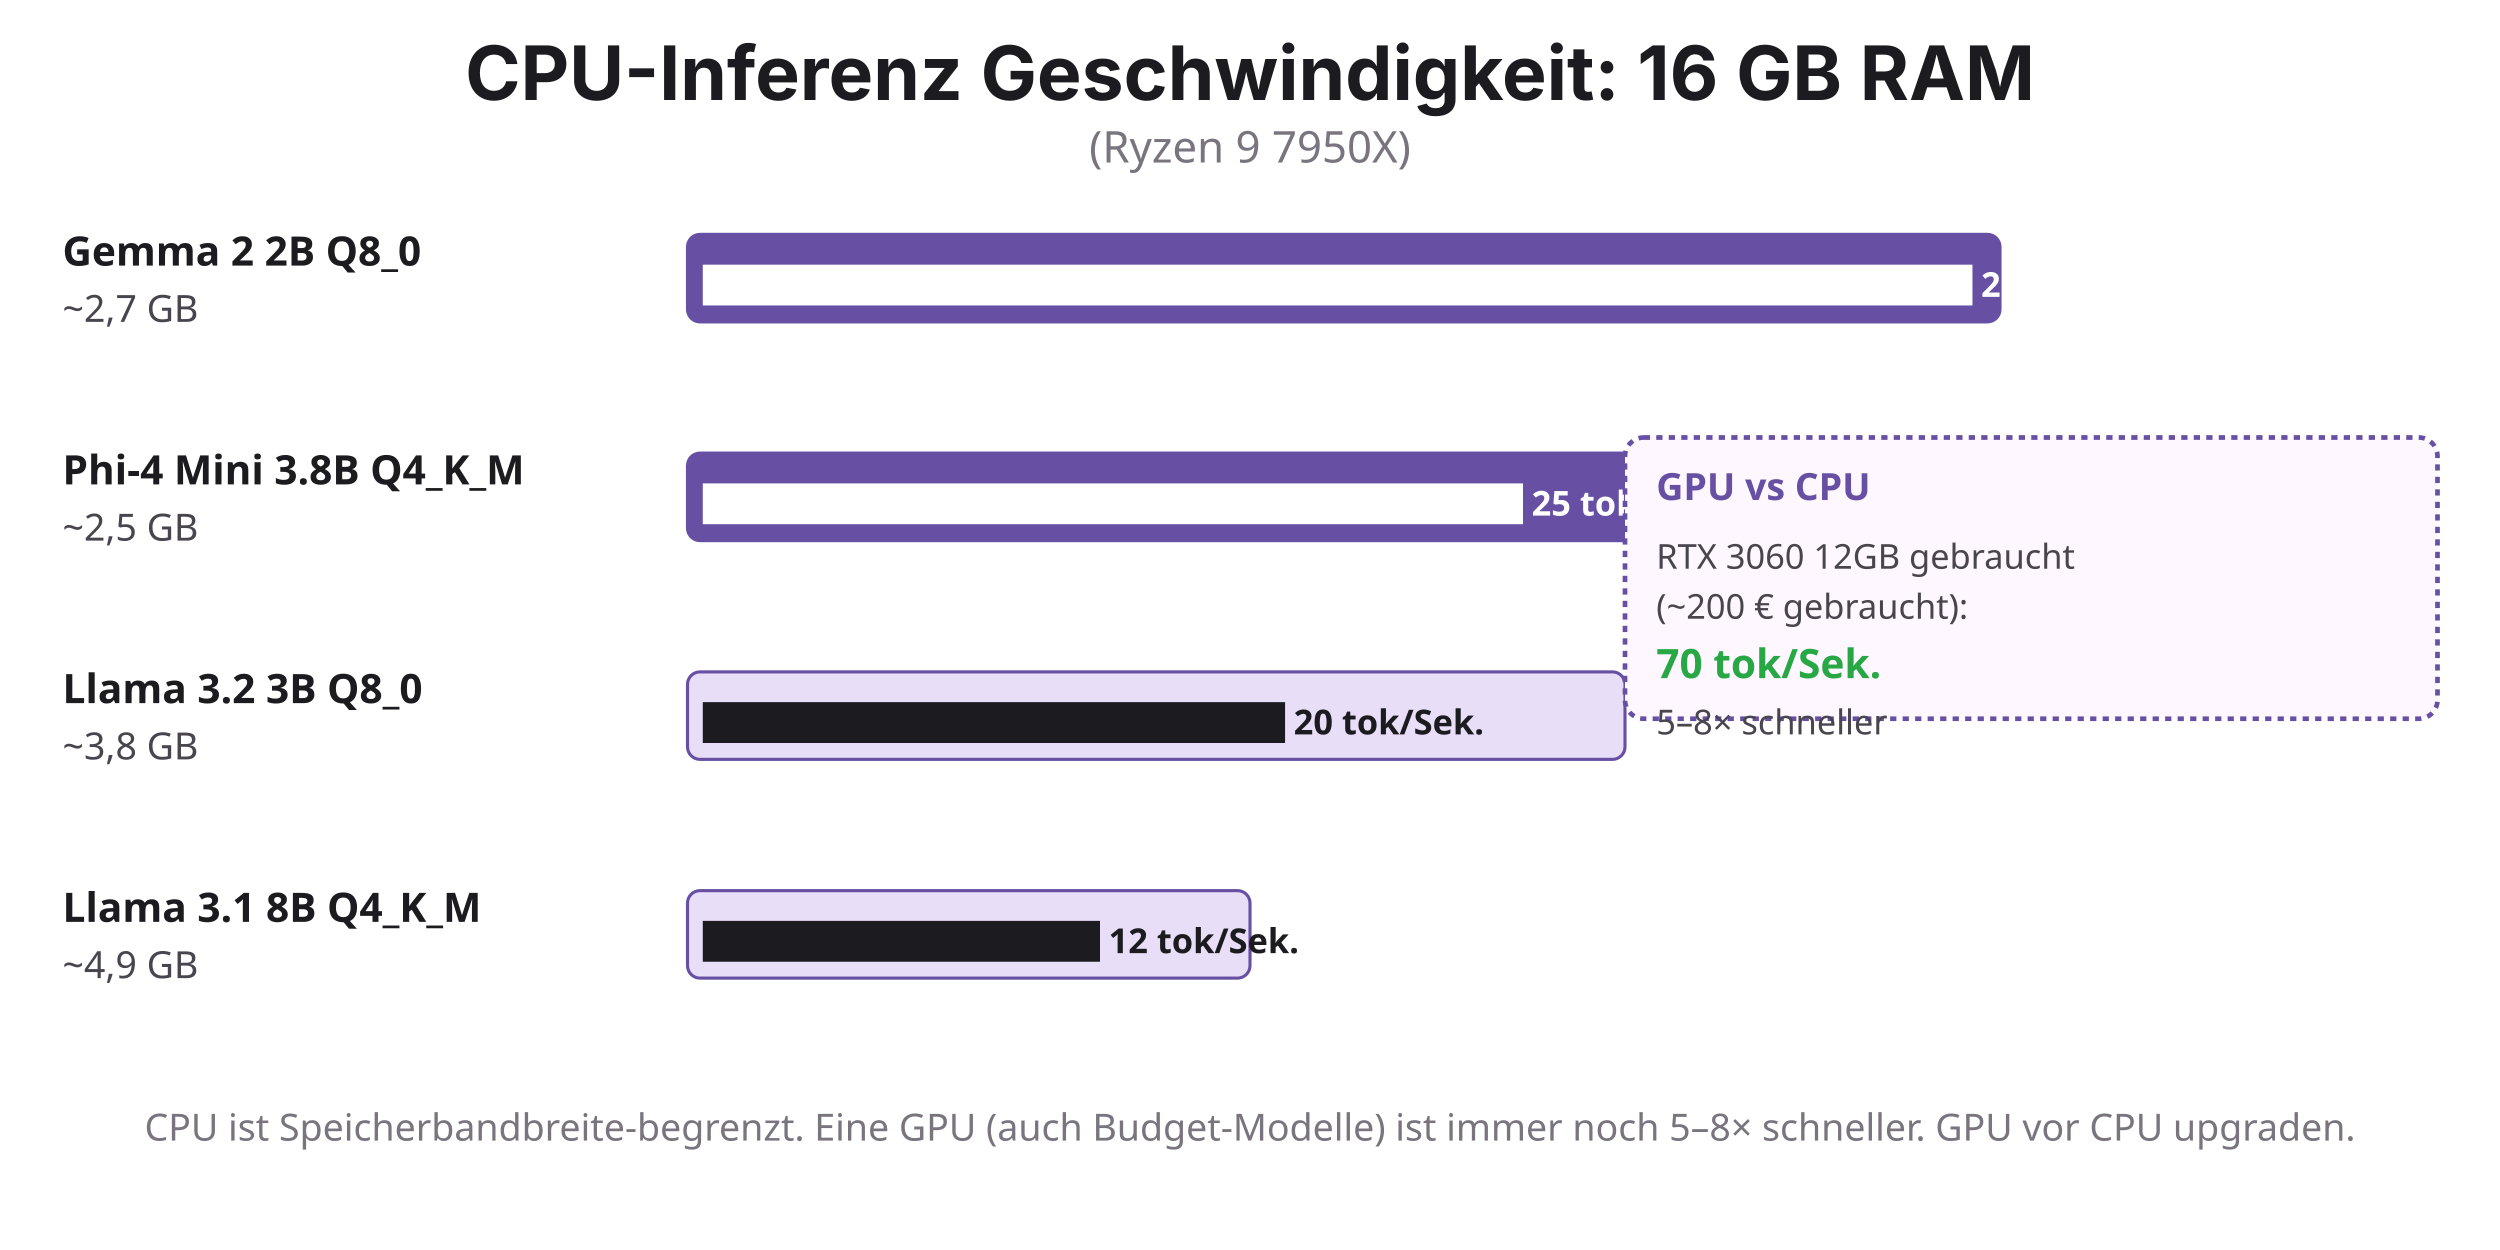
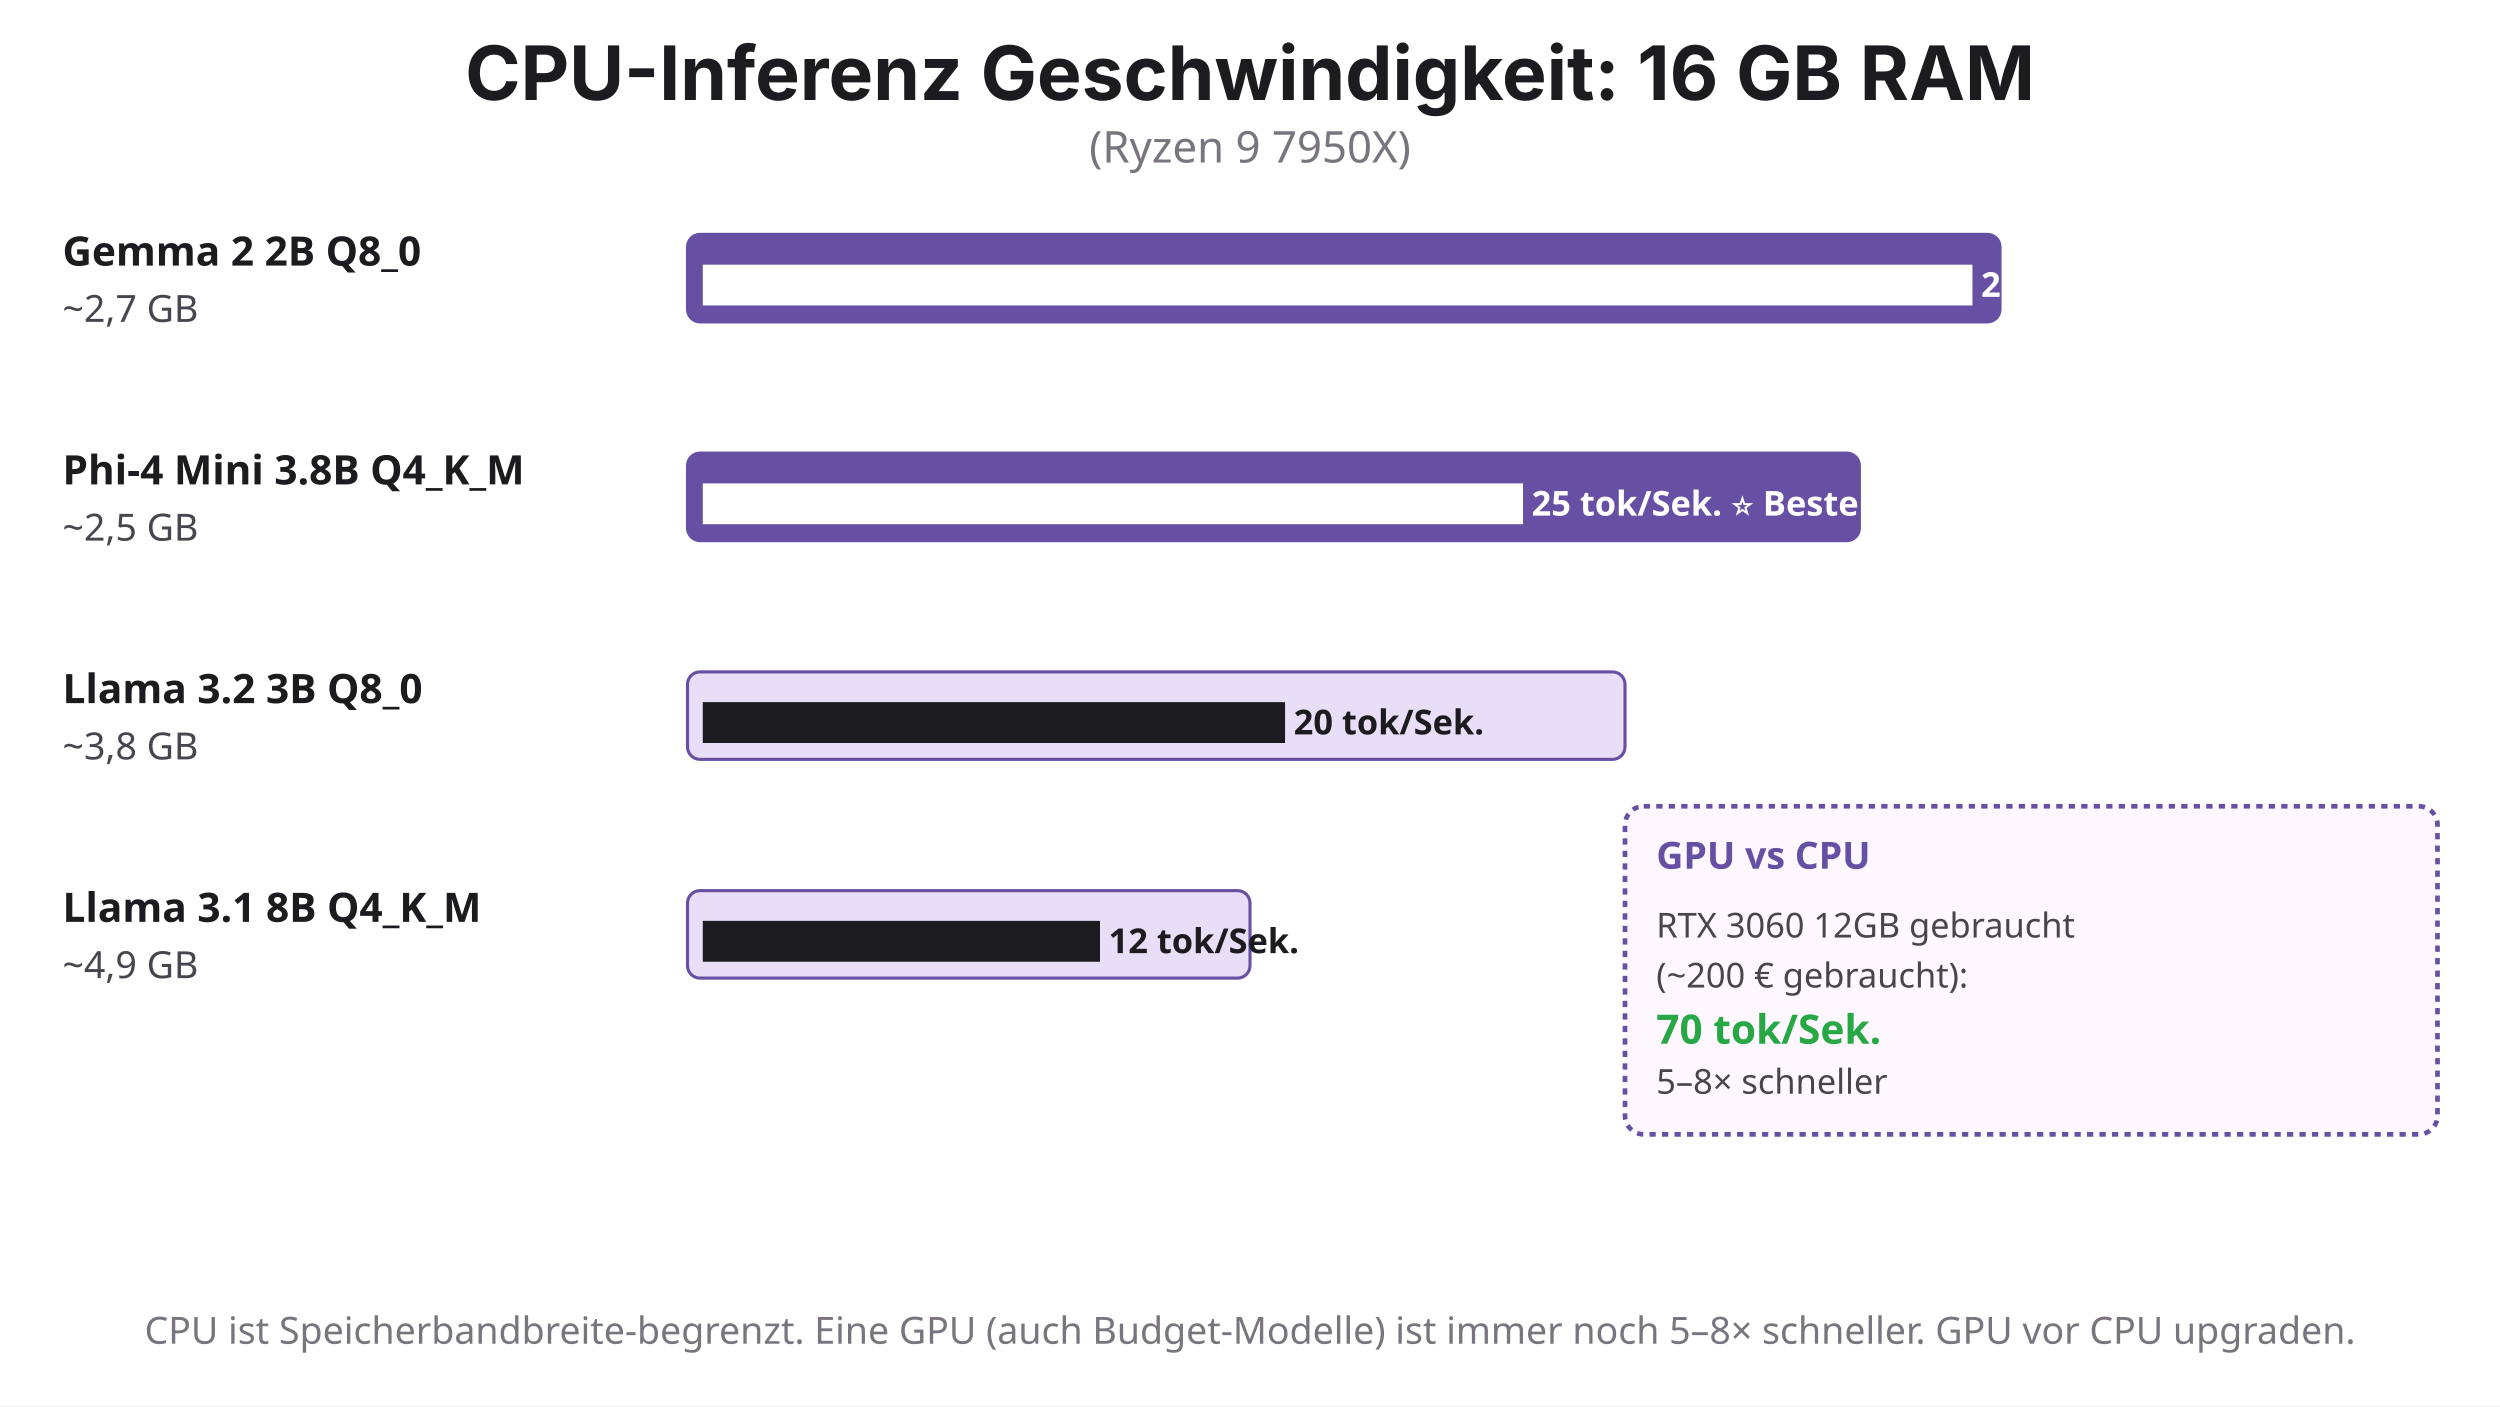
- <svg xmlns="http://www.w3.org/2000/svg" viewBox="0 0 800 400">
-   <rect width="800" height="400" fill="#FFFFFF" />
+ <svg xmlns="http://www.w3.org/2000/svg" viewBox="0 0 800 450">
+   <rect width="800" height="450" fill="#FFFFFF" />
  <text x="400" y="32" font-family="system-ui, -apple-system, sans-serif" font-size="24" font-weight="700" fill="#1C1B1F" text-anchor="middle">
    CPU-Inferenz Geschwindigkeit: 16 GB RAM
  </text>
  <text x="400" y="52" font-family="system-ui, sans-serif" font-size="14" fill="#79747E" text-anchor="middle">
    (Ryzen 9 7950X)
  </text>
  <g>
    <text x="20" y="85" font-family="system-ui, sans-serif" font-size="13" fill="#1C1B1F" font-weight="700">Gemma 2 2B Q8_0</text>
    <text x="20" y="103" font-family="system-ui, sans-serif" font-size="12" fill="#49454F">~2,7 GB</text>
    <rect x="220" y="75" width="420" height="28" rx="4" fill="#6750A4" stroke="#6750A4" stroke-width="1" />
    <text x="225" y="95" font-family="system-ui, sans-serif" font-size="11" fill="#FFFFFF" font-weight="600">████████████████████████████████████████████████ 28 tok/Sek. ⚡</text>
  </g>
  <g>
    <text x="20" y="155" font-family="system-ui, sans-serif" font-size="13" fill="#1C1B1F" font-weight="700">Phi-4 Mini 3.8B Q4_K_M</text>
    <text x="20" y="173" font-family="system-ui, sans-serif" font-size="12" fill="#49454F">~2,5 GB</text>
    <rect x="220" y="145" width="375" height="28" rx="4" fill="#6750A4" stroke="#6750A4" stroke-width="1" />
    <text x="225" y="165" font-family="system-ui, sans-serif" font-size="11" fill="#FFFFFF" font-weight="600">███████████████████████████████ 25 tok/Sek. ⭐ Beste</text>
  </g>
  <g>
    <text x="20" y="225" font-family="system-ui, sans-serif" font-size="13" fill="#1C1B1F" font-weight="700">Llama 3.2 3B Q8_0</text>
    <text x="20" y="243" font-family="system-ui, sans-serif" font-size="12" fill="#49454F">~3,8 GB</text>
    <rect x="220" y="215" width="300" height="28" rx="4" fill="#E8DEF8" stroke="#6750A4" stroke-width="1" />
    <text x="225" y="235" font-family="system-ui, sans-serif" font-size="11" fill="#1C1B1F" font-weight="600">██████████████████████ 20 tok/Sek.</text>
  </g>
  <g>
    <text x="20" y="295" font-family="system-ui, sans-serif" font-size="13" fill="#1C1B1F" font-weight="700">Llama 3.1 8B Q4_K_M</text>
    <text x="20" y="313" font-family="system-ui, sans-serif" font-size="12" fill="#49454F">~4,9 GB</text>
    <rect x="220" y="285" width="180" height="28" rx="4" fill="#E8DEF8" stroke="#6750A4" stroke-width="1" />
    <text x="225" y="305" font-family="system-ui, sans-serif" font-size="11" fill="#1C1B1F" font-weight="600">███████████████ 12 tok/Sek.</text>
  </g>
  <g>
-     <rect x="520" y="140" width="260" height="90" rx="6" fill="#FEF7FF" stroke="#6750A4" stroke-width="1.5" stroke-dasharray="2,2" />
-     <text x="530" y="160" font-family="system-ui, sans-serif" font-size="12" fill="#6750A4" font-weight="700">GPU vs CPU</text>
-     <text x="530" y="182" font-family="system-ui, sans-serif" font-size="11" fill="#49454F">RTX 3060 12GB gebraucht</text>
-     <text x="530" y="198" font-family="system-ui, sans-serif" font-size="11" fill="#49454F">(~200 € gebraucht):</text>
-     <text x="530" y="217" font-family="system-ui, sans-serif" font-size="13" fill="#28A745" font-weight="700">70 tok/Sek.</text>
-     <text x="530" y="235" font-family="system-ui, sans-serif" font-size="11" fill="#49454F">5–8× schneller</text>
+     <rect x="520" y="258" width="260" height="105" rx="6" fill="#FEF7FF" stroke="#6750A4" stroke-width="1.5" stroke-dasharray="2,2" />
+     <text x="530" y="278" font-family="system-ui, sans-serif" font-size="12" fill="#6750A4" font-weight="700">GPU vs CPU</text>
+     <text x="530" y="300" font-family="system-ui, sans-serif" font-size="11" fill="#49454F">RTX 3060 12GB gebraucht</text>
+     <text x="530" y="316" font-family="system-ui, sans-serif" font-size="11" fill="#49454F">(~200 € gebraucht):</text>
+     <text x="530" y="334" font-family="system-ui, sans-serif" font-size="13" fill="#28A745" font-weight="700">70 tok/Sek.</text>
+     <text x="530" y="350" font-family="system-ui, sans-serif" font-size="11" fill="#49454F">5–8× schneller</text>
  </g>
-   <text x="400" y="365" font-family="system-ui, sans-serif" font-size="12" fill="#79747E" text-anchor="middle" font-weight="500">
+   <text x="400" y="430" font-family="system-ui, sans-serif" font-size="12" fill="#79747E" text-anchor="middle" font-weight="500">
    CPU ist Speicherbandbreite-begrenzt. Eine GPU (auch Budget-Modelle) ist immer noch 5–8× schneller. GPU vor CPU upgraden.
  </text>
</svg>
